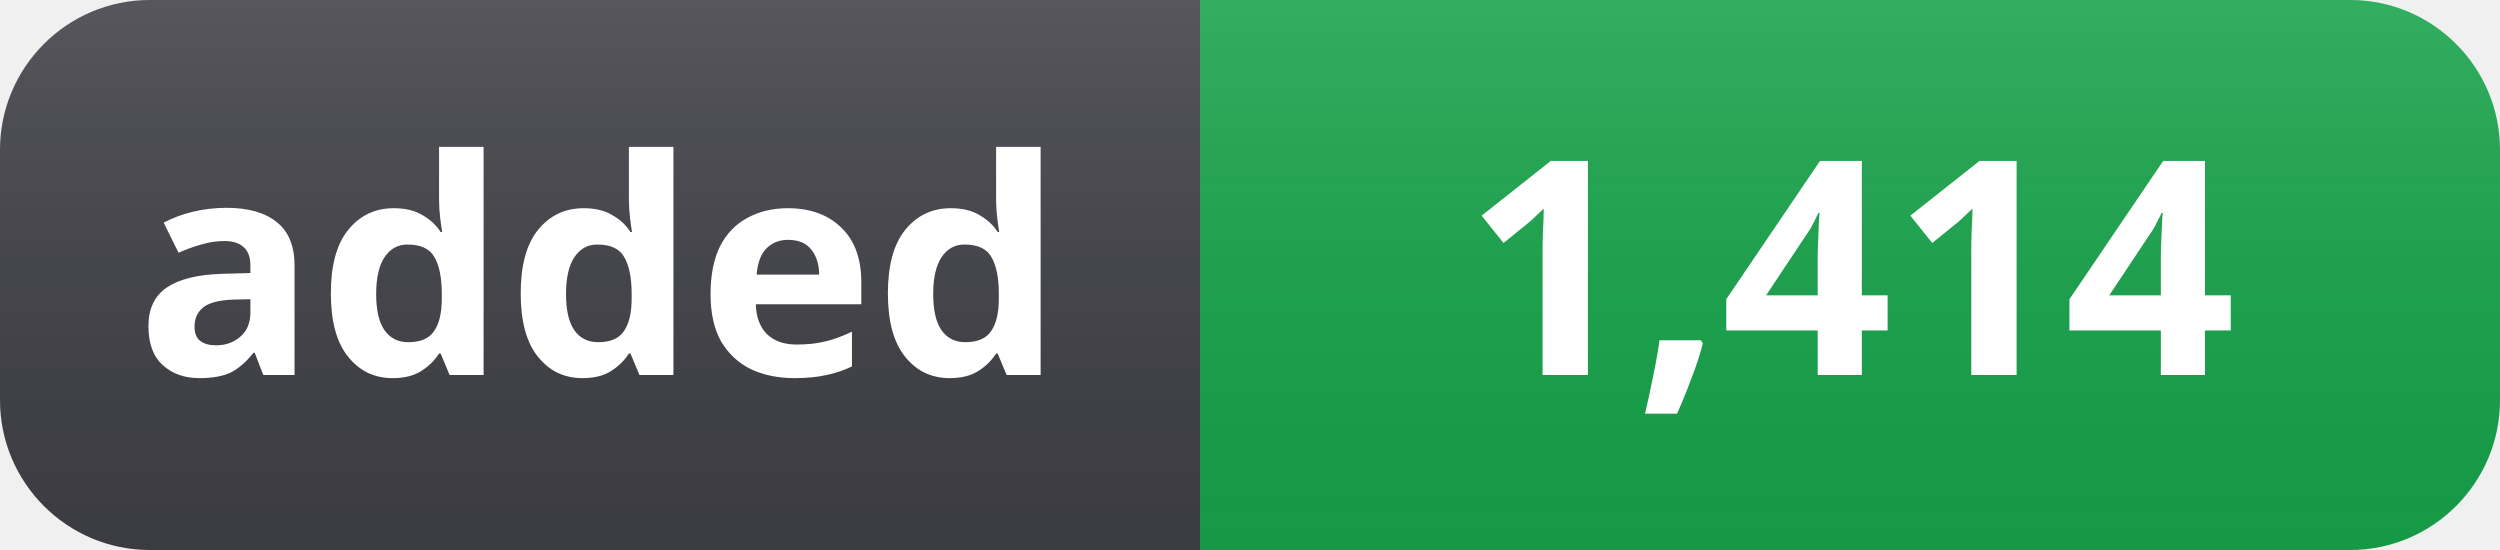
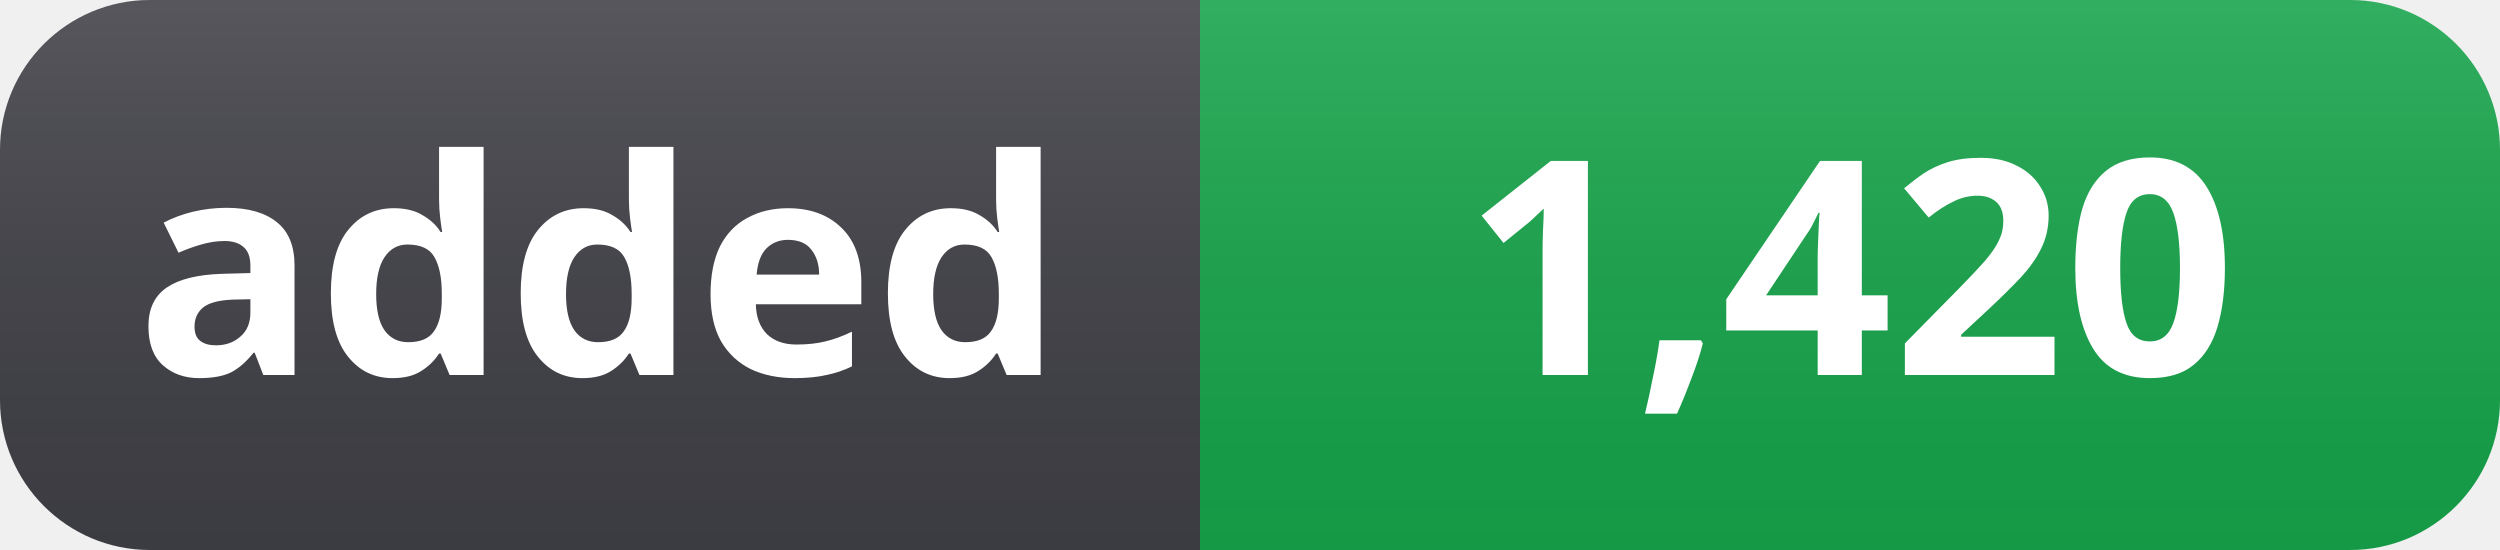
- <svg xmlns="http://www.w3.org/2000/svg" width="100" height="22" role="img" aria-label="added: 1,414">
+ <svg xmlns="http://www.w3.org/2000/svg" width="100" height="22" role="img" aria-label="added: 1,420">
  <linearGradient id="s" x2="0" y2="100%">
    <stop offset="0" stop-color="#fff" stop-opacity=".12" />
    <stop offset="1" stop-color="#000" stop-opacity=".06" />
  </linearGradient>
  <clipPath id="r">
    <rect width="100" height="22" rx="6" fill="#fff" />
  </clipPath>
  <g clip-path="url(#r)">
    <rect width="48" height="22" fill="#3f3f46" />
    <rect x="48" width="52" height="22" fill="#16a34a" />
    <rect width="100" height="22" fill="url(#s)" />
  </g>
  <g fill="#fff" text-anchor="middle" font-family="Segoe UI, Noto Sans, Helvetica, Arial, sans-serif" font-size="12" font-weight="600">
    <text x="24" y="15">added</text>
-     <text x="74" y="15">1,414</text>
+     <text x="74" y="15">1,420</text>
  </g>
</svg>
